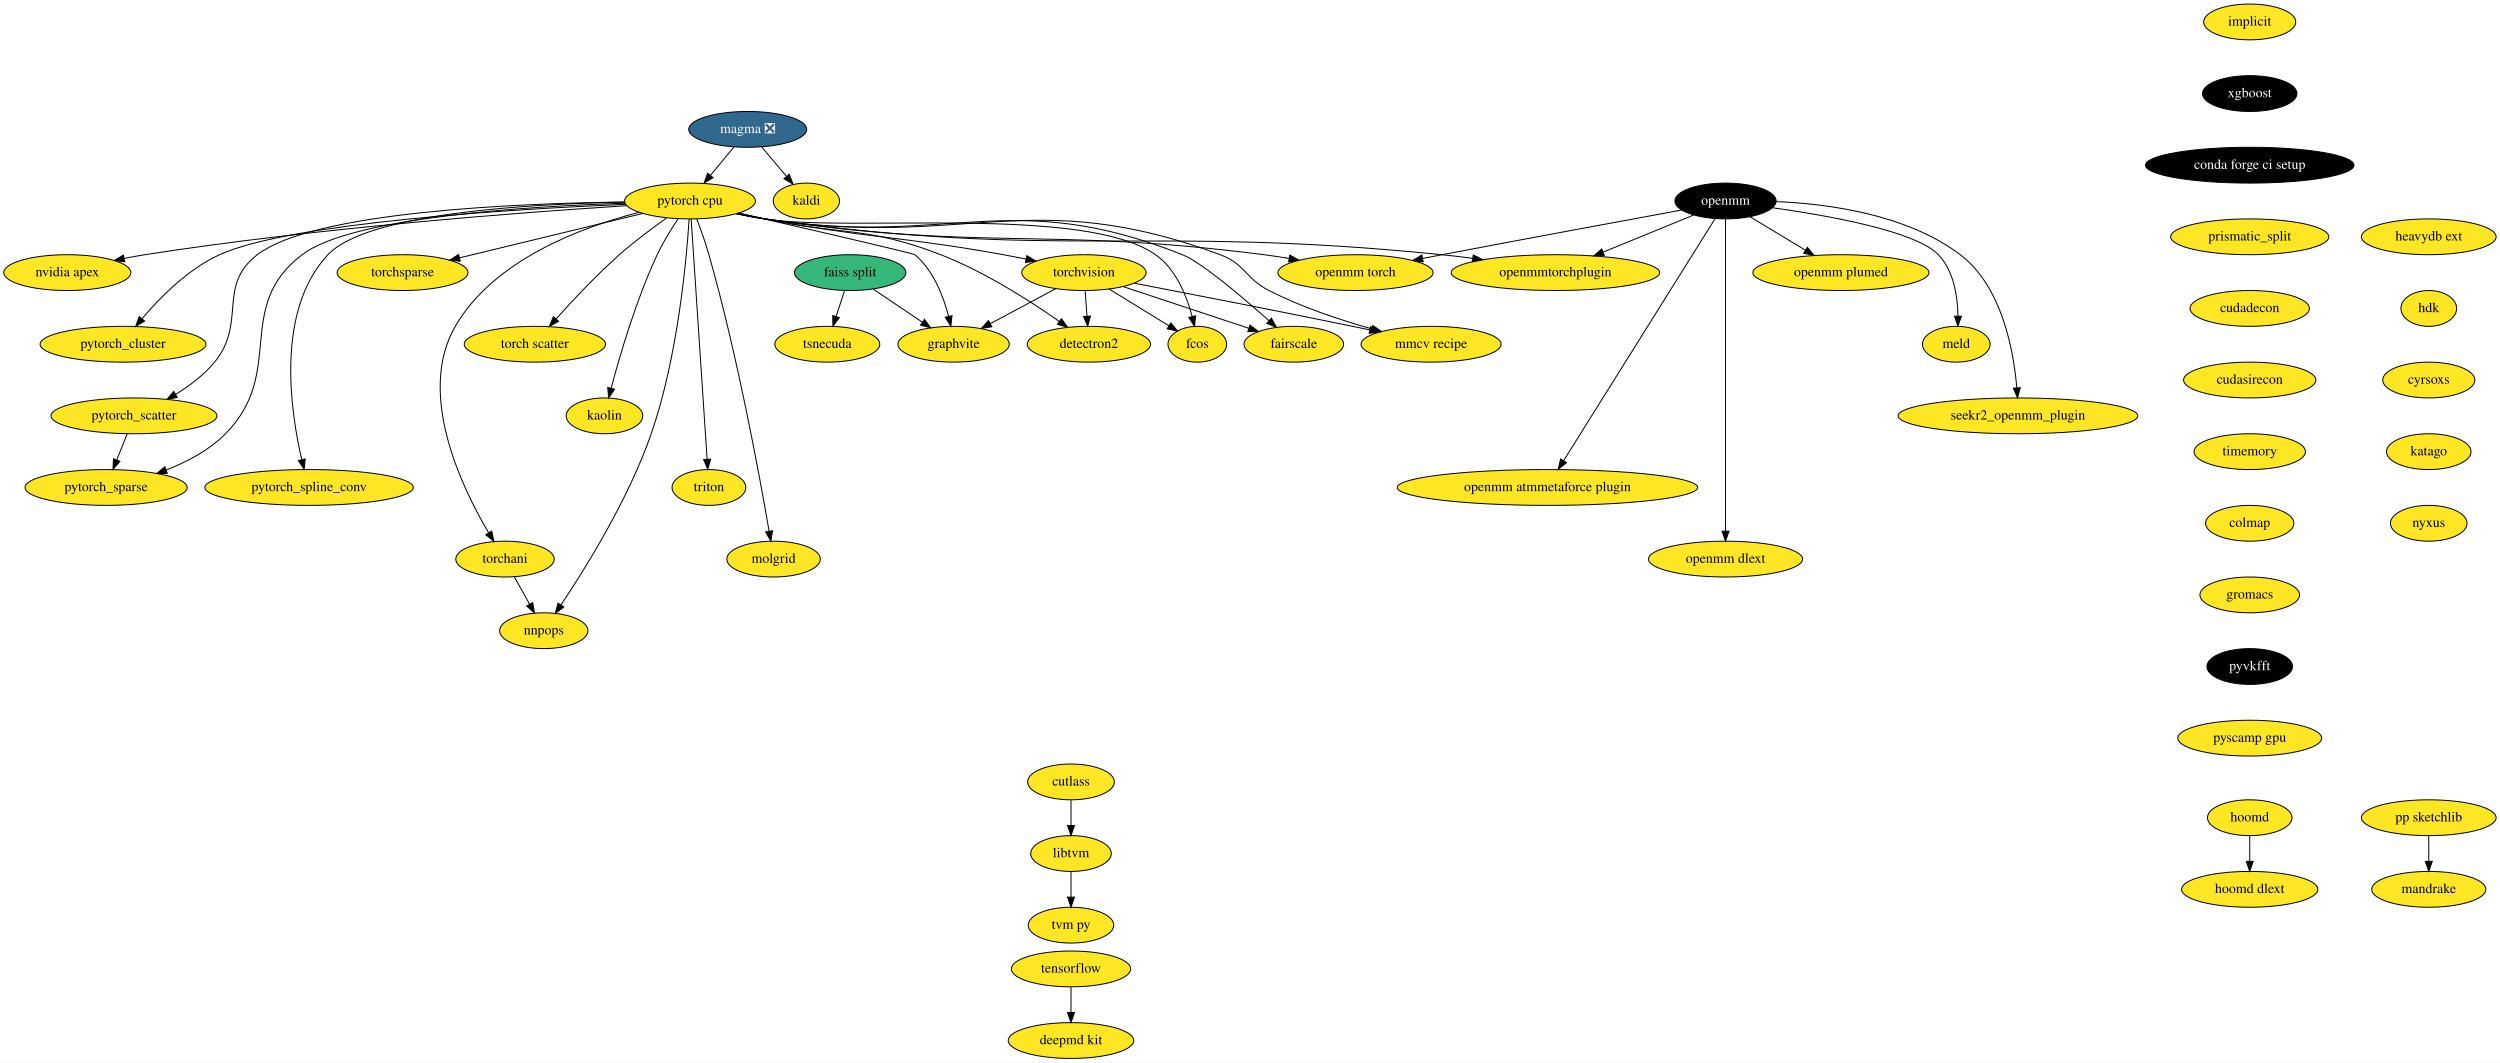
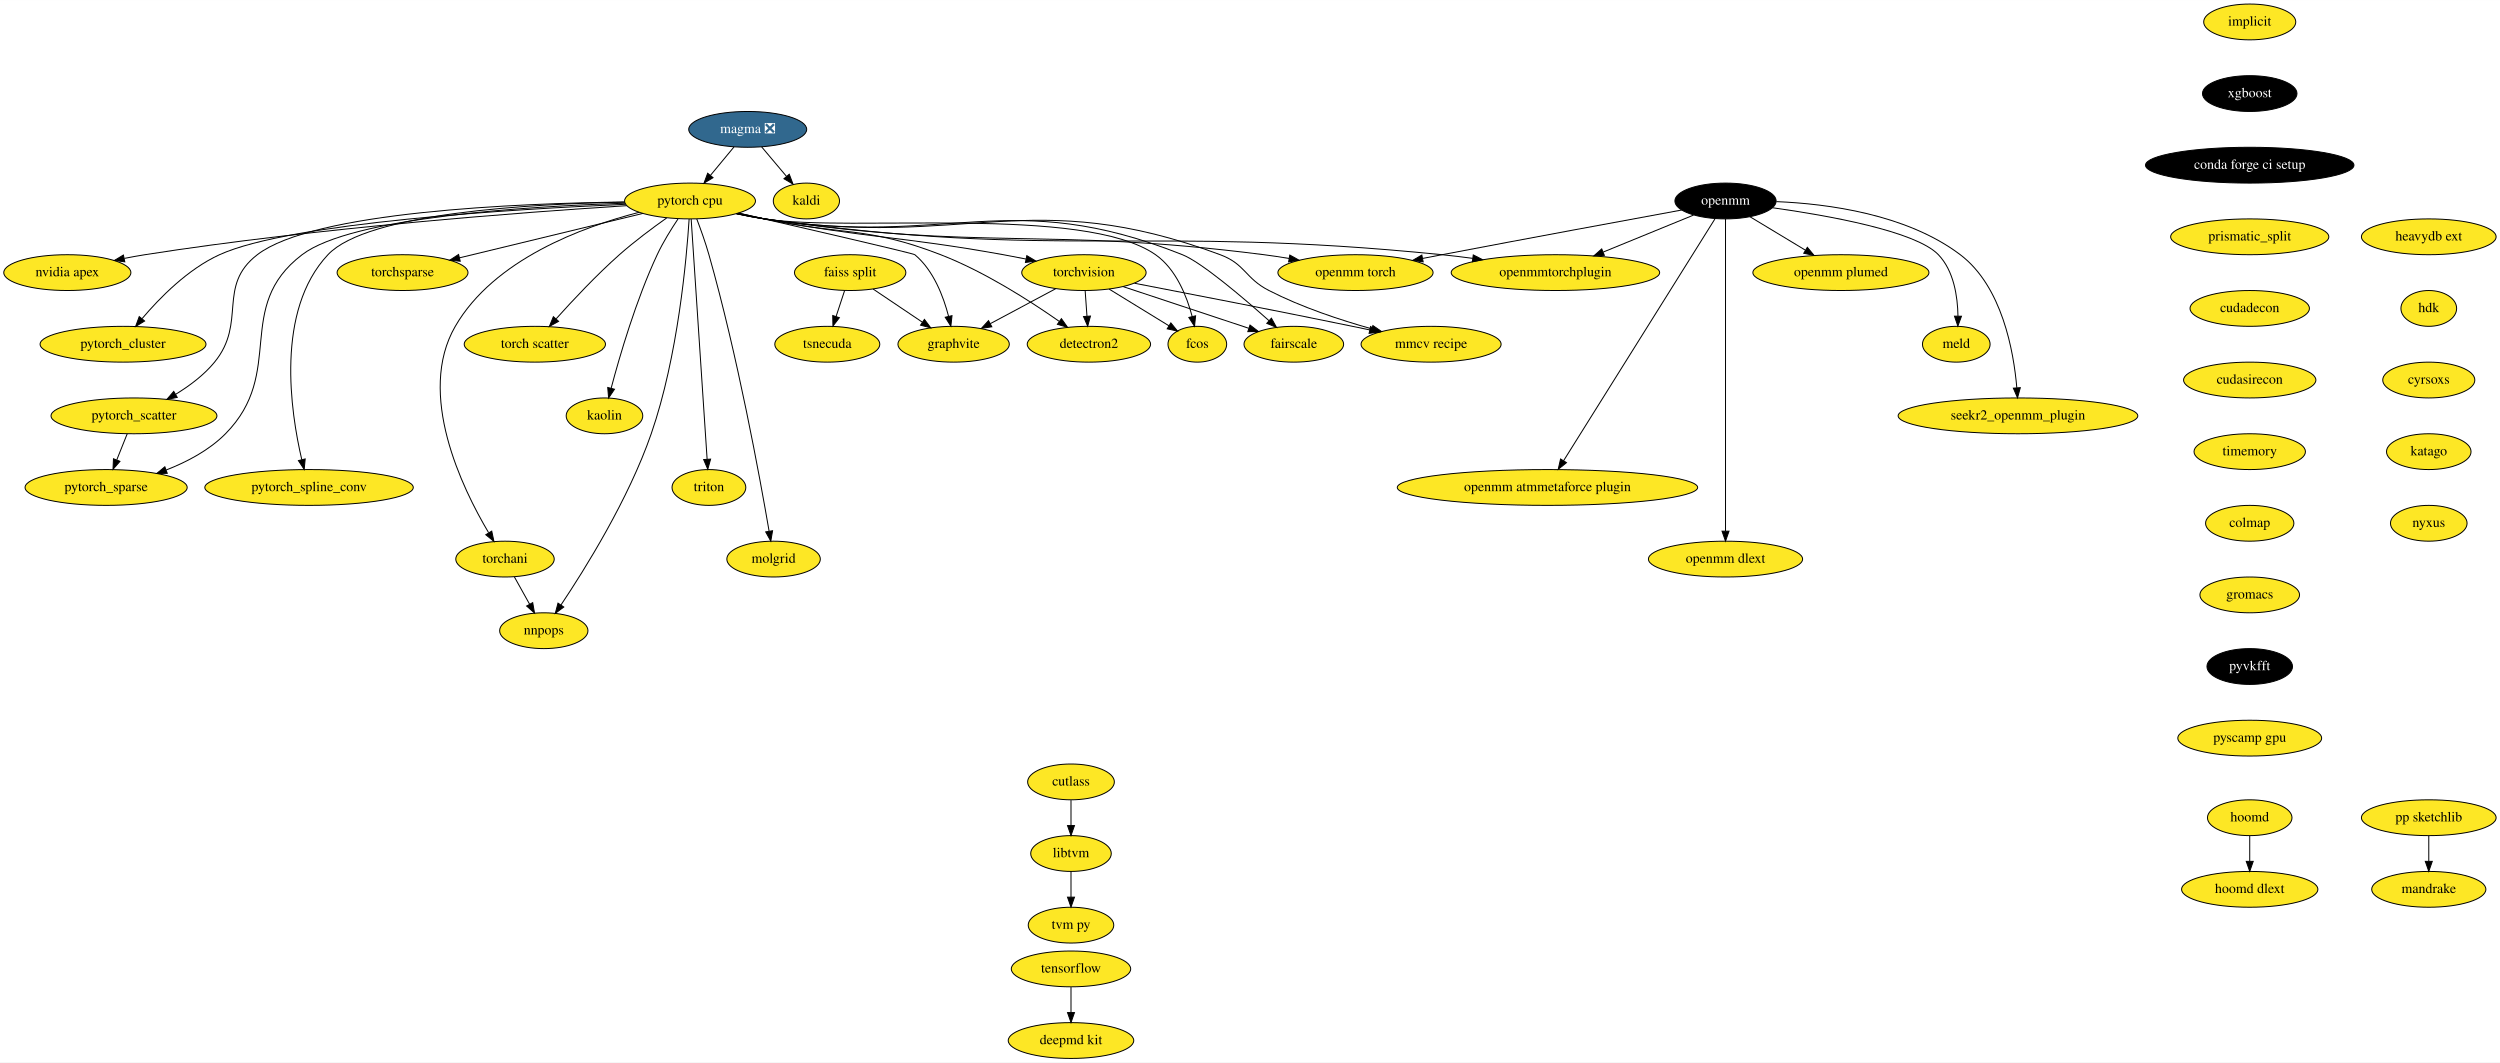
<svg xmlns="http://www.w3.org/2000/svg" xmlns:xlink="http://www.w3.org/1999/xlink" width="2513pt" height="1068pt" viewBox="0.00 0.00 2513.29 1068.00">
  <g id="graph0" class="graph" transform="scale(1 1) rotate(0) translate(4 1064)">
    <polygon fill="white" stroke="none" points="-4,4 -4,-1064 2509.29,-1064 2509.29,4 -4,4" />
    <g id="node1" class="node">
      <g id="a_node1">
        <a xlink:href="https://github.com/conda-forge/implicit-feedstock" xlink:title="implicit">
          <ellipse fill="#fde725" stroke="black" cx="2257.69" cy="-1042" rx="46.29" ry="18" />
          <text text-anchor="middle" x="2257.69" y="-1038.3" font-family="Times,serif" font-size="14.00">implicit</text>
        </a>
      </g>
    </g>
    <g id="node2" class="node">
      <g id="a_node2">
        <a xlink:href="https://github.com/conda-forge/xgboost-feedstock" xlink:title="xgboost">
          <ellipse fill="#000000" stroke="black" cx="2257.69" cy="-970" rx="47.5" ry="18" />
          <text text-anchor="middle" x="2257.69" y="-966.3" font-family="Times,serif" font-size="14.00" fill="white">xgboost</text>
        </a>
      </g>
    </g>
    <g id="node10" class="node">
      <g id="a_node10">
        <a xlink:href="https://github.com/conda-forge/conda-forge-ci-setup-feedstock" xlink:title="conda forge ci setup">
          <ellipse fill="#000000" stroke="black" cx="2257.69" cy="-898" rx="104.78" ry="18" />
          <text text-anchor="middle" x="2257.69" y="-894.3" font-family="Times,serif" font-size="14.00" fill="white">conda forge ci setup</text>
        </a>
      </g>
    </g>
    <g id="node3" class="node">
      <g id="a_node3">
        <a xlink:href="https://github.com/conda-forge/kaldi-feedstock" xlink:title="kaldi">
          <ellipse fill="#fde725" stroke="black" cx="806.69" cy="-862" rx="33.29" ry="18" />
          <text text-anchor="middle" x="806.69" y="-858.3" font-family="Times,serif" font-size="14.00">kaldi</text>
        </a>
      </g>
    </g>
    <g id="node4" class="node">
      <g id="a_node4">
        <a xlink:href="https://github.com/conda-forge/torchvision-feedstock" xlink:title="torchvision">
          <ellipse fill="#fde725" stroke="black" cx="1085.69" cy="-790" rx="62.5" ry="18" />
          <text text-anchor="middle" x="1085.69" y="-786.3" font-family="Times,serif" font-size="14.00">torchvision</text>
        </a>
      </g>
    </g>
    <g id="node5" class="node">
      <g id="a_node5">
        <a xlink:href="https://github.com/conda-forge/detectron2-feedstock" xlink:title="detectron2">
          <ellipse fill="#fde725" stroke="black" cx="1090.69" cy="-718" rx="61.99" ry="18" />
          <text text-anchor="middle" x="1090.69" y="-714.3" font-family="Times,serif" font-size="14.00">detectron2</text>
        </a>
      </g>
    </g>
    <g id="edge2" class="edge">
      <path fill="none" stroke="black" d="M1086.93,-771.7C1087.48,-763.98 1088.14,-754.71 1088.76,-746.11" />
      <polygon fill="black" stroke="black" points="1092.25,-746.33 1089.47,-736.1 1085.27,-745.83 1092.25,-746.33" />
    </g>
    <g id="node6" class="node">
      <g id="a_node6">
        <a xlink:href="https://github.com/conda-forge/fcos-feedstock" xlink:title="fcos">
          <ellipse fill="#fde725" stroke="black" cx="1199.69" cy="-718" rx="29.5" ry="18" />
          <text text-anchor="middle" x="1199.69" y="-714.3" font-family="Times,serif" font-size="14.00">fcos</text>
        </a>
      </g>
    </g>
    <g id="edge3" class="edge">
      <path fill="none" stroke="black" d="M1110.99,-773.46C1128.81,-762.53 1152.68,-747.87 1171.17,-736.52" />
      <polygon fill="black" stroke="black" points="1173.07,-739.45 1179.76,-731.24 1169.41,-733.49 1173.07,-739.45" />
    </g>
    <g id="node7" class="node">
      <g id="a_node7">
        <a xlink:href="https://github.com/conda-forge/fairscale-feedstock" xlink:title="fairscale">
          <ellipse fill="#fde725" stroke="black" cx="1296.69" cy="-718" rx="50.09" ry="18" />
          <text text-anchor="middle" x="1296.69" y="-714.3" font-family="Times,serif" font-size="14.00">fairscale</text>
        </a>
      </g>
    </g>
    <g id="edge4" class="edge">
      <path fill="none" stroke="black" d="M1125.38,-775.83C1161.22,-763.95 1213.92,-746.46 1251.39,-734.03" />
      <polygon fill="black" stroke="black" points="1252.66,-737.3 1261.05,-730.83 1250.45,-730.65 1252.66,-737.3" />
    </g>
    <g id="node8" class="node">
      <g id="a_node8">
        <a xlink:href="https://github.com/conda-forge/graphvite-feedstock" xlink:title="graphvite">
          <ellipse fill="#fde725" stroke="black" cx="954.69" cy="-718" rx="56" ry="18" />
          <text text-anchor="middle" x="954.69" y="-714.3" font-family="Times,serif" font-size="14.00">graphvite</text>
        </a>
      </g>
    </g>
    <g id="edge5" class="edge">
      <path fill="none" stroke="black" d="M1057.27,-773.81C1038,-763.51 1012.34,-749.8 991.51,-738.67" />
      <polygon fill="black" stroke="black" points="993.08,-735.54 982.61,-733.92 989.78,-741.72 993.08,-735.54" />
    </g>
    <g id="node9" class="node">
      <g id="a_node9">
        <a xlink:href="https://github.com/conda-forge/mmcv-recipe-feedstock" xlink:title="mmcv recipe">
          <ellipse fill="#fde725" stroke="black" cx="1434.69" cy="-718" rx="70.39" ry="18" />
          <text text-anchor="middle" x="1434.69" y="-714.3" font-family="Times,serif" font-size="14.00">mmcv recipe</text>
        </a>
      </g>
    </g>
    <g id="edge6" class="edge">
      <path fill="none" stroke="black" d="M1136.51,-779.31C1190.82,-768.89 1279.43,-751.69 1355.69,-736 1361.33,-734.84 1367.18,-733.62 1373.05,-732.38" />
      <polygon fill="black" stroke="black" points="1373.82,-735.79 1382.88,-730.29 1372.37,-728.94 1373.82,-735.79" />
    </g>
    <g id="node13" class="node">
      <g id="a_node13">
        <a xlink:href="https://github.com/conda-forge/prismatic_split-feedstock" xlink:title="prismatic_split">
          <ellipse fill="#fde725" stroke="black" cx="2257.69" cy="-826" rx="79.5" ry="18" />
          <text text-anchor="middle" x="2257.69" y="-822.3" font-family="Times,serif" font-size="14.00">prismatic_split</text>
        </a>
      </g>
    </g>
    <g id="node11" class="node">
      <g id="a_node11">
        <a xlink:href="https://github.com/conda-forge/tensorflow-feedstock" xlink:title="tensorflow">
          <ellipse fill="#fde725" stroke="black" cx="1072.69" cy="-90" rx="60" ry="18" />
          <text text-anchor="middle" x="1072.69" y="-86.3" font-family="Times,serif" font-size="14.00">tensorflow</text>
        </a>
      </g>
    </g>
    <g id="node12" class="node">
      <g id="a_node12">
        <a xlink:href="https://github.com/conda-forge/deepmd-kit-feedstock" xlink:title="deepmd kit">
          <ellipse fill="#fde725" stroke="black" cx="1072.69" cy="-18" rx="63.09" ry="18" />
          <text text-anchor="middle" x="1072.69" y="-14.3" font-family="Times,serif" font-size="14.00">deepmd kit</text>
        </a>
      </g>
    </g>
    <g id="edge8" class="edge">
      <path fill="none" stroke="black" d="M1072.69,-71.7C1072.69,-63.98 1072.69,-54.71 1072.69,-46.11" />
      <polygon fill="black" stroke="black" points="1076.19,-46.1 1072.69,-36.1 1069.19,-46.1 1076.19,-46.1" />
    </g>
    <g id="node37" class="node">
      <g id="a_node37">
        <a xlink:href="https://github.com/conda-forge/cudadecon-feedstock" xlink:title="cudadecon">
          <ellipse fill="#fde725" stroke="black" cx="2257.69" cy="-754" rx="60" ry="18" />
          <text text-anchor="middle" x="2257.69" y="-750.3" font-family="Times,serif" font-size="14.00">cudadecon</text>
        </a>
      </g>
    </g>
    <g id="node14" class="node">
      <g id="a_node14">
        <a xlink:href="https://github.com/conda-forge/hoomd-feedstock" xlink:title="hoomd">
          <ellipse fill="#fde725" stroke="black" cx="2257.69" cy="-242" rx="42.49" ry="18" />
          <text text-anchor="middle" x="2257.69" y="-238.3" font-family="Times,serif" font-size="14.00">hoomd</text>
        </a>
      </g>
    </g>
    <g id="node15" class="node">
      <g id="a_node15">
        <a xlink:href="https://github.com/conda-forge/hoomd-dlext-feedstock" xlink:title="hoomd dlext">
          <ellipse fill="#fde725" stroke="black" cx="2257.69" cy="-170" rx="68.49" ry="18" />
          <text text-anchor="middle" x="2257.69" y="-166.3" font-family="Times,serif" font-size="14.00">hoomd dlext</text>
        </a>
      </g>
    </g>
    <g id="edge10" class="edge">
      <path fill="none" stroke="black" d="M2257.69,-223.7C2257.69,-215.98 2257.69,-206.71 2257.69,-198.11" />
      <polygon fill="black" stroke="black" points="2261.19,-198.1 2257.69,-188.1 2254.19,-198.1 2261.19,-198.1" />
    </g>
    <g id="node16" class="node">
      <g id="a_node16">
        <a xlink:href="https://github.com/conda-forge/pytorch-cpu-feedstock" xlink:title="pytorch cpu">
          <ellipse fill="#fde725" stroke="black" cx="689.69" cy="-862" rx="65.79" ry="18" />
          <text text-anchor="middle" x="689.69" y="-858.3" font-family="Times,serif" font-size="14.00">pytorch cpu</text>
        </a>
      </g>
    </g>
    <g id="edge11" class="edge">
      <path fill="none" stroke="black" d="M737.6,-849.59C746.58,-847.61 755.9,-845.65 764.69,-844 870.7,-824.06 898.54,-827.09 1004.69,-808 1012.07,-806.67 1019.8,-805.18 1027.44,-803.65" />
      <polygon fill="black" stroke="black" points="1028.29,-807.05 1037.38,-801.62 1026.89,-800.19 1028.29,-807.05" />
    </g>
    <g id="edge12" class="edge">
      <path fill="none" stroke="black" d="M738.48,-849.78C747.2,-847.82 756.21,-845.82 764.69,-844 843.18,-827.13 866.84,-837 941.69,-808 985.75,-790.94 1031.73,-761.39 1060.75,-741.05" />
      <polygon fill="black" stroke="black" points="1063.06,-743.7 1069.19,-735.06 1059.01,-738 1063.06,-743.7" />
    </g>
    <g id="edge13" class="edge">
      <path fill="none" stroke="black" d="M736.72,-849.35C745.95,-847.34 755.6,-845.44 764.69,-844 851.31,-830.28 1085.84,-858.28 1157.69,-808 1178.29,-793.59 1189.09,-766.34 1194.54,-745.77" />
      <polygon fill="black" stroke="black" points="1197.95,-746.56 1196.87,-736.02 1191.15,-744.93 1197.95,-746.56" />
    </g>
    <g id="edge14" class="edge">
      <path fill="none" stroke="black" d="M736.71,-849.3C745.95,-847.3 755.59,-845.41 764.69,-844 949.82,-815.22 1010.6,-877.23 1184.69,-808 1203.81,-800.4 1245.08,-765.37 1271.83,-741.59" />
      <polygon fill="black" stroke="black" points="1274.17,-744.19 1279.29,-734.92 1269.51,-738.98 1274.17,-744.19" />
    </g>
    <g id="edge15" class="edge">
      <path fill="none" stroke="black" d="M738.54,-849.83C804.47,-834.71 913.96,-809.44 915.69,-808 934.47,-792.38 944.48,-765.96 949.64,-745.96" />
      <polygon fill="black" stroke="black" points="953.06,-746.71 951.91,-736.17 946.24,-745.12 953.06,-746.71" />
    </g>
    <g id="edge16" class="edge">
      <path fill="none" stroke="black" d="M736.71,-849.25C745.94,-847.26 755.59,-845.38 764.69,-844 966.56,-813.35 1031.32,-879.17 1222.69,-808 1248.02,-798.58 1247.65,-784.33 1271.69,-772 1304.31,-755.27 1343.27,-742.37 1374.92,-733.49" />
      <polygon fill="black" stroke="black" points="1376.21,-736.76 1384.93,-730.74 1374.36,-730.01 1376.21,-736.76" />
    </g>
    <g id="node17" class="node">
      <g id="a_node17">
        <a xlink:href="https://github.com/conda-forge/nvidia-apex-feedstock" xlink:title="nvidia apex">
          <ellipse fill="#fde725" stroke="black" cx="63.69" cy="-790" rx="63.89" ry="18" />
          <text text-anchor="middle" x="63.69" y="-786.3" font-family="Times,serif" font-size="14.00">nvidia apex</text>
        </a>
      </g>
    </g>
    <g id="edge17" class="edge">
      <path fill="none" stroke="black" d="M626.1,-857.3C523.65,-850.79 315.92,-835.31 141.69,-808 134.98,-806.95 127.97,-805.67 121.04,-804.3" />
      <polygon fill="black" stroke="black" points="121.46,-800.82 110.96,-802.24 120.06,-807.67 121.46,-800.82" />
    </g>
    <g id="node18" class="node">
      <g id="a_node18">
        <a xlink:href="https://github.com/conda-forge/pytorch_cluster-feedstock" xlink:title="pytorch_cluster">
          <ellipse fill="#fde725" stroke="black" cx="119.69" cy="-718" rx="83.39" ry="18" />
          <text text-anchor="middle" x="119.69" y="-714.3" font-family="Times,serif" font-size="14.00">pytorch_cluster</text>
        </a>
      </g>
    </g>
    <g id="edge18" class="edge">
      <path fill="none" stroke="black" d="M624.95,-858.69C512.9,-853.89 287.96,-840.42 216.69,-808 184.92,-793.54 156.54,-764.66 138.8,-743.71" />
      <polygon fill="black" stroke="black" points="141.38,-741.33 132.32,-735.84 135.98,-745.78 141.38,-741.33" />
    </g>
    <g id="node19" class="node">
      <g id="a_node19">
        <a xlink:href="https://github.com/conda-forge/pytorch_scatter-feedstock" xlink:title="pytorch_scatter">
          <ellipse fill="#fde725" stroke="black" cx="130.69" cy="-646" rx="83.39" ry="18" />
          <text text-anchor="middle" x="130.69" y="-642.3" font-family="Times,serif" font-size="14.00">pytorch_scatter</text>
        </a>
      </g>
    </g>
    <g id="edge19" class="edge">
      <path fill="none" stroke="black" d="M623.78,-860.98C516.63,-859.66 310.96,-851.36 254.69,-808 213.77,-776.46 244.39,-740.01 211.69,-700 201.14,-687.08 186.59,-676.22 172.74,-667.75" />
      <polygon fill="black" stroke="black" points="174.18,-664.54 163.78,-662.54 170.66,-670.59 174.18,-664.54" />
    </g>
    <g id="node20" class="node">
      <g id="a_node20">
        <a xlink:href="https://github.com/conda-forge/pytorch_spline_conv-feedstock" xlink:title="pytorch_spline_conv">
          <ellipse fill="#fde725" stroke="black" cx="306.69" cy="-574" rx="104.78" ry="18" />
          <text text-anchor="middle" x="306.69" y="-570.3" font-family="Times,serif" font-size="14.00">pytorch_spline_conv</text>
        </a>
      </g>
    </g>
    <g id="edge20" class="edge">
      <path fill="none" stroke="black" d="M624.07,-860.86C530.37,-859.16 365.19,-850.08 325.69,-808 272.77,-751.62 288.1,-650.11 299.4,-601.87" />
      <polygon fill="black" stroke="black" points="302.8,-602.69 301.8,-592.15 296,-601.02 302.8,-602.69" />
    </g>
    <g id="node21" class="node">
      <g id="a_node21">
        <a xlink:href="https://github.com/conda-forge/pytorch_sparse-feedstock" xlink:title="pytorch_sparse">
          <ellipse fill="#fde725" stroke="black" cx="102.69" cy="-574" rx="81.49" ry="18" />
          <text text-anchor="middle" x="102.69" y="-570.3" font-family="Times,serif" font-size="14.00">pytorch_sparse</text>
        </a>
      </g>
    </g>
    <g id="edge21" class="edge">
      <path fill="none" stroke="black" d="M624.38,-859.76C526.87,-856.66 349.37,-845.83 299.69,-808 230.47,-755.28 283.86,-689.89 222.69,-628 206.38,-611.5 184.04,-599.73 163.06,-591.55" />
      <polygon fill="black" stroke="black" points="164.14,-588.22 153.54,-588.04 161.71,-594.79 164.14,-588.22" />
    </g>
    <g id="node22" class="node">
      <g id="a_node22">
        <a xlink:href="https://github.com/conda-forge/torchani-feedstock" xlink:title="torchani">
          <ellipse fill="#fde725" stroke="black" cx="503.69" cy="-502" rx="49.5" ry="18" />
          <text text-anchor="middle" x="503.69" y="-498.3" font-family="Times,serif" font-size="14.00">torchani</text>
        </a>
      </g>
    </g>
    <g id="edge22" class="edge">
      <path fill="none" stroke="black" d="M638.52,-850.62C581.6,-836 492.56,-803.24 453.69,-736 414.55,-668.28 460.49,-573.51 487.19,-528.58" />
      <polygon fill="black" stroke="black" points="490.34,-530.13 492.56,-519.77 484.37,-526.49 490.34,-530.13" />
    </g>
    <g id="node23" class="node">
      <g id="a_node23">
        <a xlink:href="https://github.com/conda-forge/openmm-torch-feedstock" xlink:title="openmm torch">
          <ellipse fill="#fde725" stroke="black" cx="1358.69" cy="-790" rx="78" ry="18" />
          <text text-anchor="middle" x="1358.69" y="-786.3" font-family="Times,serif" font-size="14.00">openmm torch</text>
        </a>
      </g>
    </g>
    <g id="edge23" class="edge">
      <path fill="none" stroke="black" d="M736.3,-849.29C745.65,-847.26 755.45,-845.37 764.69,-844 985.96,-811.18 1044.82,-836.37 1266.69,-808 1274.92,-806.95 1283.52,-805.64 1292.02,-804.22" />
      <polygon fill="black" stroke="black" points="1292.66,-807.66 1301.92,-802.51 1291.47,-800.76 1292.66,-807.66" />
    </g>
    <g id="node24" class="node">
      <g id="a_node24">
        <a xlink:href="https://github.com/conda-forge/torchsparse-feedstock" xlink:title="torchsparse">
          <ellipse fill="#fde725" stroke="black" cx="400.69" cy="-790" rx="65.79" ry="18" />
          <text text-anchor="middle" x="400.69" y="-786.3" font-family="Times,serif" font-size="14.00">torchsparse</text>
        </a>
      </g>
    </g>
    <g id="edge24" class="edge">
      <path fill="none" stroke="black" d="M642.3,-849.52C591.79,-837.29 511.84,-817.92 457.88,-804.85" />
      <polygon fill="black" stroke="black" points="458.66,-801.44 448.12,-802.49 457.01,-808.24 458.66,-801.44" />
    </g>
    <g id="node25" class="node">
      <g id="a_node25">
        <a xlink:href="https://github.com/conda-forge/torch-scatter-feedstock" xlink:title="torch scatter">
          <ellipse fill="#fde725" stroke="black" cx="533.69" cy="-718" rx="71" ry="18" />
          <text text-anchor="middle" x="533.69" y="-714.3" font-family="Times,serif" font-size="14.00">torch scatter</text>
        </a>
      </g>
    </g>
    <g id="edge25" class="edge">
      <path fill="none" stroke="black" d="M666.23,-844.99C652.02,-834.92 633.78,-821.36 618.69,-808 595.7,-787.64 571.74,-762.09 555.13,-743.59" />
      <polygon fill="black" stroke="black" points="557.54,-741.03 548.28,-735.88 552.31,-745.68 557.54,-741.03" />
    </g>
    <g id="node26" class="node">
      <g id="a_node26">
        <a xlink:href="https://github.com/conda-forge/kaolin-feedstock" xlink:title="kaolin">
          <ellipse fill="#fde725" stroke="black" cx="603.69" cy="-646" rx="38.5" ry="18" />
          <text text-anchor="middle" x="603.69" y="-642.3" font-family="Times,serif" font-size="14.00">kaolin</text>
        </a>
      </g>
    </g>
    <g id="edge26" class="edge">
      <path fill="none" stroke="black" d="M677.6,-843.93C670.82,-833.82 662.57,-820.57 656.69,-808 635.43,-762.54 618.98,-706.2 610.36,-673.65" />
      <polygon fill="black" stroke="black" points="613.75,-672.76 607.84,-663.96 606.97,-674.52 613.75,-672.76" />
    </g>
    <g id="node27" class="node">
      <g id="a_node27">
        <a xlink:href="https://github.com/conda-forge/nnpops-feedstock" xlink:title="nnpops">
          <ellipse fill="#fde725" stroke="black" cx="542.69" cy="-430" rx="44.39" ry="18" />
          <text text-anchor="middle" x="542.69" y="-426.3" font-family="Times,serif" font-size="14.00">nnpops</text>
        </a>
      </g>
    </g>
    <g id="edge27" class="edge">
      <path fill="none" stroke="black" d="M688.79,-843.85C686.29,-804.61 677.63,-705.7 650.69,-628 627.85,-562.09 584.21,-492.12 559.99,-455.94" />
      <polygon fill="black" stroke="black" points="562.77,-453.81 554.27,-447.49 556.97,-457.73 562.77,-453.81" />
    </g>
    <g id="node28" class="node">
      <g id="a_node28">
        <a xlink:href="https://github.com/conda-forge/triton-feedstock" xlink:title="triton">
          <ellipse fill="#fde725" stroke="black" cx="708.69" cy="-574" rx="37.09" ry="18" />
          <text text-anchor="middle" x="708.69" y="-570.3" font-family="Times,serif" font-size="14.00">triton</text>
        </a>
      </g>
    </g>
    <g id="edge28" class="edge">
      <path fill="none" stroke="black" d="M690.83,-843.97C693.99,-796.29 702.97,-661.18 706.86,-602.63" />
      <polygon fill="black" stroke="black" points="710.37,-602.52 707.54,-592.31 703.39,-602.05 710.37,-602.52" />
    </g>
    <g id="node29" class="node">
      <g id="a_node29">
        <a xlink:href="https://github.com/conda-forge/openmmtorchplugin-feedstock" xlink:title="openmmtorchplugin">
          <ellipse fill="#fde725" stroke="black" cx="1559.69" cy="-790" rx="104.78" ry="18" />
          <text text-anchor="middle" x="1559.69" y="-786.3" font-family="Times,serif" font-size="14.00">openmmtorchplugin</text>
        </a>
      </g>
    </g>
    <g id="edge29" class="edge">
      <path fill="none" stroke="black" d="M736.28,-849.15C745.63,-847.14 755.44,-845.28 764.69,-844 1064.91,-802.35 1144.13,-838.39 1445.69,-808 1455.73,-806.99 1466.23,-805.72 1476.62,-804.33" />
      <polygon fill="black" stroke="black" points="1477.11,-807.79 1486.54,-802.96 1476.16,-800.86 1477.11,-807.79" />
    </g>
    <g id="node30" class="node">
      <g id="a_node30">
        <a xlink:href="https://github.com/conda-forge/molgrid-feedstock" xlink:title="molgrid">
          <ellipse fill="#fde725" stroke="black" cx="773.69" cy="-502" rx="47" ry="18" />
          <text text-anchor="middle" x="773.69" y="-498.3" font-family="Times,serif" font-size="14.00">molgrid</text>
        </a>
      </g>
    </g>
    <g id="edge30" class="edge">
      <path fill="none" stroke="black" d="M696.45,-844C700.37,-833.7 705.22,-820.22 708.69,-808 737.45,-706.91 759.97,-583.75 769.18,-530.12" />
      <polygon fill="black" stroke="black" points="772.66,-530.5 770.89,-520.06 765.76,-529.33 772.66,-530.5" />
    </g>
    <g id="edge31" class="edge">
      <path fill="none" stroke="black" d="M123.92,-628.05C120.76,-620.18 116.94,-610.62 113.41,-601.79" />
      <polygon fill="black" stroke="black" points="116.57,-600.26 109.6,-592.28 110.07,-602.86 116.57,-600.26" />
    </g>
    <g id="edge32" class="edge">
      <path fill="none" stroke="black" d="M513.14,-484.05C517.73,-475.8 523.36,-465.7 528.47,-456.54" />
      <polygon fill="black" stroke="black" points="531.53,-458.23 533.34,-447.79 525.42,-454.82 531.53,-458.23" />
    </g>
    <g id="node31" class="node">
      <g id="a_node31">
        <a xlink:href="https://github.com/conda-forge/openmm-feedstock" xlink:title="openmm">
          <ellipse fill="#000000" stroke="black" cx="1730.69" cy="-862" rx="50.89" ry="18" />
          <text text-anchor="middle" x="1730.69" y="-858.3" font-family="Times,serif" font-size="14.00" fill="white">openmm</text>
        </a>
      </g>
    </g>
    <g id="edge33" class="edge">
      <path fill="none" stroke="black" d="M1686.73,-852.95C1630.73,-842.67 1530.97,-824.26 1445.69,-808 1439.44,-806.81 1432.94,-805.56 1426.44,-804.3" />
      <polygon fill="black" stroke="black" points="1426.72,-800.79 1416.24,-802.32 1425.39,-807.66 1426.72,-800.79" />
    </g>
    <g id="edge34" class="edge">
      <path fill="none" stroke="black" d="M1698.53,-847.83C1672.98,-837.37 1636.84,-822.58 1607.84,-810.71" />
      <polygon fill="black" stroke="black" points="1608.88,-807.35 1598.3,-806.8 1606.23,-813.83 1608.88,-807.35" />
    </g>
    <g id="node32" class="node">
      <g id="a_node32">
        <a xlink:href="https://github.com/conda-forge/openmm-plumed-feedstock" xlink:title="openmm plumed">
          <ellipse fill="#fde725" stroke="black" cx="1846.69" cy="-790" rx="88.5" ry="18" />
          <text text-anchor="middle" x="1846.69" y="-786.3" font-family="Times,serif" font-size="14.00">openmm plumed</text>
        </a>
      </g>
    </g>
    <g id="edge35" class="edge">
      <path fill="none" stroke="black" d="M1755.29,-846.15C1771.53,-836.36 1793.05,-823.37 1811.14,-812.46" />
      <polygon fill="black" stroke="black" points="1812.95,-815.45 1819.7,-807.29 1809.33,-809.46 1812.95,-815.45" />
    </g>
    <g id="node33" class="node">
      <g id="a_node33">
        <a xlink:href="https://github.com/conda-forge/meld-feedstock" xlink:title="meld">
          <ellipse fill="#fde725" stroke="black" cx="1962.69" cy="-718" rx="34" ry="18" />
          <text text-anchor="middle" x="1962.69" y="-714.3" font-family="Times,serif" font-size="14.00">meld</text>
        </a>
      </g>
    </g>
    <g id="edge36" class="edge">
      <path fill="none" stroke="black" d="M1777.83,-855.24C1833.67,-847.43 1921.99,-831.7 1944.69,-808 1960.24,-791.77 1964.05,-766 1964.38,-746.36" />
      <polygon fill="black" stroke="black" points="1967.88,-746.14 1964.26,-736.18 1960.88,-746.23 1967.88,-746.14" />
    </g>
    <g id="node34" class="node">
      <g id="a_node34">
        <a xlink:href="https://github.com/conda-forge/seekr2_openmm_plugin-feedstock" xlink:title="seekr2_openmm_plugin">
          <ellipse fill="#fde725" stroke="black" cx="2024.69" cy="-646" rx="120.48" ry="18" />
          <text text-anchor="middle" x="2024.69" y="-642.3" font-family="Times,serif" font-size="14.00">seekr2_openmm_plugin</text>
        </a>
      </g>
    </g>
    <g id="edge37" class="edge">
      <path fill="none" stroke="black" d="M1781.8,-861.37C1833.33,-859.24 1912.78,-848.79 1966.69,-808 2008.75,-776.19 2020.37,-711.1 2023.54,-674.17" />
      <polygon fill="black" stroke="black" points="2027.04,-674.34 2024.25,-664.11 2020.05,-673.84 2027.04,-674.34" />
    </g>
    <g id="node35" class="node">
      <g id="a_node35">
        <a xlink:href="https://github.com/conda-forge/openmm-atmmetaforce-plugin-feedstock" xlink:title="openmm atmmetaforce plugin">
          <ellipse fill="#fde725" stroke="black" cx="1551.69" cy="-574" rx="151" ry="18" />
          <text text-anchor="middle" x="1551.69" y="-570.3" font-family="Times,serif" font-size="14.00">openmm atmmetaforce plugin</text>
        </a>
      </g>
    </g>
    <g id="edge38" class="edge">
      <path fill="none" stroke="black" d="M1720.03,-843.97C1689.88,-795.8 1603.87,-658.37 1567.86,-600.83" />
      <polygon fill="black" stroke="black" points="1570.8,-598.93 1562.53,-592.31 1564.86,-602.64 1570.8,-598.93" />
    </g>
    <g id="node36" class="node">
      <g id="a_node36">
        <a xlink:href="https://github.com/conda-forge/openmm-dlext-feedstock" xlink:title="openmm dlext">
          <ellipse fill="#fde725" stroke="black" cx="1730.69" cy="-502" rx="77.5" ry="18" />
          <text text-anchor="middle" x="1730.69" y="-498.3" font-family="Times,serif" font-size="14.00">openmm dlext</text>
        </a>
      </g>
    </g>
    <g id="edge39" class="edge">
      <path fill="none" stroke="black" d="M1730.69,-843.95C1730.69,-817.29 1730.69,-764.11 1730.69,-719 1730.69,-719 1730.69,-719 1730.69,-645 1730.69,-605 1730.69,-558.65 1730.69,-530.08" />
      <polygon fill="black" stroke="black" points="1734.19,-530.05 1730.69,-520.05 1727.19,-530.05 1734.19,-530.05" />
    </g>
    <g id="node45" class="node">
      <g id="a_node45">
        <a xlink:href="https://github.com/conda-forge/cudasirecon-feedstock" xlink:title="cudasirecon">
          <ellipse fill="#fde725" stroke="black" cx="2257.69" cy="-682" rx="66.5" ry="18" />
          <text text-anchor="middle" x="2257.69" y="-678.3" font-family="Times,serif" font-size="14.00">cudasirecon</text>
        </a>
      </g>
    </g>
    <g id="node38" class="node">
      <g id="a_node38">
        <a xlink:href="https://github.com/conda-forge/pp-sketchlib-feedstock" xlink:title="pp sketchlib">
          <ellipse fill="#fde725" stroke="black" cx="2437.69" cy="-242" rx="67.69" ry="18" />
          <text text-anchor="middle" x="2437.69" y="-238.3" font-family="Times,serif" font-size="14.00">pp sketchlib</text>
        </a>
      </g>
    </g>
    <g id="node39" class="node">
      <g id="a_node39">
        <a xlink:href="https://github.com/conda-forge/mandrake-feedstock" xlink:title="mandrake">
          <ellipse fill="#fde725" stroke="black" cx="2437.69" cy="-170" rx="57.39" ry="18" />
          <text text-anchor="middle" x="2437.69" y="-166.3" font-family="Times,serif" font-size="14.00">mandrake</text>
        </a>
      </g>
    </g>
    <g id="edge41" class="edge">
      <path fill="none" stroke="black" d="M2437.69,-223.7C2437.69,-215.98 2437.69,-206.71 2437.69,-198.11" />
      <polygon fill="black" stroke="black" points="2441.19,-198.1 2437.69,-188.1 2434.19,-198.1 2441.19,-198.1" />
    </g>
    <g id="node40" class="node">
      <g id="a_node40">
        <a xlink:href="https://github.com/conda-forge/faiss-split-feedstock" xlink:title="faiss split">
-           <ellipse fill="#35b779" stroke="black" cx="850.69" cy="-790" rx="56" ry="18" />
+           <ellipse fill="#fde725" stroke="black" cx="850.69" cy="-790" rx="56" ry="18" />
          <text text-anchor="middle" x="850.69" y="-786.3" font-family="Times,serif" font-size="14.00">faiss split</text>
        </a>
      </g>
    </g>
    <g id="edge42" class="edge">
      <path fill="none" stroke="black" d="M873.78,-773.46C888.32,-763.68 907.28,-750.91 923.2,-740.2" />
      <polygon fill="black" stroke="black" points="925.34,-742.98 931.68,-734.49 921.43,-737.17 925.34,-742.98" />
    </g>
    <g id="node41" class="node">
      <g id="a_node41">
        <a xlink:href="https://github.com/conda-forge/tsnecuda-feedstock" xlink:title="tsnecuda">
          <ellipse fill="#fde725" stroke="black" cx="827.69" cy="-718" rx="52.79" ry="18" />
          <text text-anchor="middle" x="827.69" y="-714.3" font-family="Times,serif" font-size="14.00">tsnecuda</text>
        </a>
      </g>
    </g>
    <g id="edge43" class="edge">
      <path fill="none" stroke="black" d="M845.13,-772.05C842.54,-764.18 839.4,-754.62 836.5,-745.79" />
      <polygon fill="black" stroke="black" points="839.82,-744.68 833.37,-736.28 833.17,-746.87 839.82,-744.68" />
    </g>
    <g id="node42" class="node">
      <g id="a_node42">
        <a xlink:href="https://github.com/conda-forge/libtvm-feedstock" xlink:title="libtvm">
          <ellipse fill="#fde725" stroke="black" cx="1072.69" cy="-206" rx="40.5" ry="18" />
          <text text-anchor="middle" x="1072.69" y="-202.3" font-family="Times,serif" font-size="14.00">libtvm</text>
        </a>
      </g>
    </g>
    <g id="node43" class="node">
      <g id="a_node43">
        <a xlink:href="https://github.com/conda-forge/tvm-py-feedstock" xlink:title="tvm py">
          <ellipse fill="#fde725" stroke="black" cx="1072.69" cy="-134" rx="43" ry="18" />
          <text text-anchor="middle" x="1072.69" y="-130.3" font-family="Times,serif" font-size="14.00">tvm py</text>
        </a>
      </g>
    </g>
    <g id="edge44" class="edge">
      <path fill="none" stroke="black" d="M1072.69,-187.7C1072.69,-179.98 1072.69,-170.71 1072.69,-162.11" />
      <polygon fill="black" stroke="black" points="1076.19,-162.1 1072.69,-152.1 1069.19,-162.1 1076.19,-162.1" />
    </g>
    <g id="node44" class="node">
      <g id="a_node44">
        <a xlink:href="https://github.com/conda-forge/magma-feedstock/pull/17" xlink:title="magma ❎">
          <ellipse fill="#31688e" stroke="black" cx="747.69" cy="-934" rx="59.29" ry="18" />
          <text text-anchor="middle" x="747.69" y="-930.3" font-family="Times,serif" font-size="14.00" fill="white">magma ❎</text>
        </a>
      </g>
    </g>
    <g id="edge45" class="edge">
      <path fill="none" stroke="black" d="M761.68,-916.41C769.13,-907.57 778.43,-896.53 786.64,-886.79" />
      <polygon fill="black" stroke="black" points="789.45,-888.89 793.22,-878.99 784.1,-884.38 789.45,-888.89" />
    </g>
    <g id="edge46" class="edge">
      <path fill="none" stroke="black" d="M733.95,-916.41C726.9,-907.91 718.17,-897.37 710.34,-887.91" />
      <polygon fill="black" stroke="black" points="712.82,-885.42 703.74,-879.96 707.43,-889.89 712.82,-885.42" />
    </g>
    <g id="node46" class="node">
      <g id="a_node46">
        <a xlink:href="https://github.com/conda-forge/timemory-feedstock" xlink:title="timemory">
          <ellipse fill="#fde725" stroke="black" cx="2257.69" cy="-610" rx="56" ry="18" />
          <text text-anchor="middle" x="2257.69" y="-606.3" font-family="Times,serif" font-size="14.00">timemory</text>
        </a>
      </g>
    </g>
    <g id="node47" class="node">
      <g id="a_node47">
        <a xlink:href="https://github.com/conda-forge/colmap-feedstock" xlink:title="colmap">
          <ellipse fill="#fde725" stroke="black" cx="2257.69" cy="-538" rx="44.39" ry="18" />
          <text text-anchor="middle" x="2257.69" y="-534.3" font-family="Times,serif" font-size="14.00">colmap</text>
        </a>
      </g>
    </g>
    <g id="node48" class="node">
      <g id="a_node48">
        <a xlink:href="https://github.com/conda-forge/gromacs-feedstock" xlink:title="gromacs">
          <ellipse fill="#fde725" stroke="black" cx="2257.69" cy="-466" rx="50.09" ry="18" />
          <text text-anchor="middle" x="2257.69" y="-462.3" font-family="Times,serif" font-size="14.00">gromacs</text>
        </a>
      </g>
    </g>
    <g id="node50" class="node">
      <g id="a_node50">
        <a xlink:href="https://github.com/conda-forge/pyvkfft-feedstock" xlink:title="pyvkfft">
          <ellipse fill="#000000" stroke="black" cx="2257.69" cy="-394" rx="43" ry="18" />
          <text text-anchor="middle" x="2257.69" y="-390.3" font-family="Times,serif" font-size="14.00" fill="white">pyvkfft</text>
        </a>
      </g>
    </g>
    <g id="node49" class="node">
      <g id="a_node49">
        <a xlink:href="https://github.com/conda-forge/cutlass-feedstock" xlink:title="cutlass">
          <ellipse fill="#fde725" stroke="black" cx="1072.69" cy="-278" rx="43.59" ry="18" />
          <text text-anchor="middle" x="1072.69" y="-274.3" font-family="Times,serif" font-size="14.00">cutlass</text>
        </a>
      </g>
    </g>
    <g id="edge51" class="edge">
      <path fill="none" stroke="black" d="M1072.69,-259.7C1072.69,-251.98 1072.69,-242.71 1072.69,-234.11" />
      <polygon fill="black" stroke="black" points="1076.19,-234.1 1072.69,-224.1 1069.19,-234.1 1076.19,-234.1" />
    </g>
    <g id="node51" class="node">
      <g id="a_node51">
        <a xlink:href="https://github.com/conda-forge/pyscamp-gpu-feedstock" xlink:title="pyscamp gpu">
          <ellipse fill="#fde725" stroke="black" cx="2257.69" cy="-322" rx="72.29" ry="18" />
          <text text-anchor="middle" x="2257.69" y="-318.3" font-family="Times,serif" font-size="14.00">pyscamp gpu</text>
        </a>
      </g>
    </g>
    <g id="node52" class="node">
      <g id="a_node52">
        <a xlink:href="https://github.com/conda-forge/heavydb-ext-feedstock" xlink:title="heavydb ext">
          <ellipse fill="#fde725" stroke="black" cx="2437.69" cy="-826" rx="67.69" ry="18" />
          <text text-anchor="middle" x="2437.69" y="-822.3" font-family="Times,serif" font-size="14.00">heavydb ext</text>
        </a>
      </g>
    </g>
    <g id="node53" class="node">
      <g id="a_node53">
        <a xlink:href="https://github.com/conda-forge/hdk-feedstock" xlink:title="hdk">
          <ellipse fill="#fde725" stroke="black" cx="2437.69" cy="-754" rx="28" ry="18" />
          <text text-anchor="middle" x="2437.69" y="-750.3" font-family="Times,serif" font-size="14.00">hdk</text>
        </a>
      </g>
    </g>
    <g id="node54" class="node">
      <g id="a_node54">
        <a xlink:href="https://github.com/conda-forge/cyrsoxs-feedstock" xlink:title="cyrsoxs">
          <ellipse fill="#fde725" stroke="black" cx="2437.69" cy="-682" rx="46.29" ry="18" />
          <text text-anchor="middle" x="2437.69" y="-678.3" font-family="Times,serif" font-size="14.00">cyrsoxs</text>
        </a>
      </g>
    </g>
    <g id="node55" class="node">
      <g id="a_node55">
        <a xlink:href="https://github.com/conda-forge/katago-feedstock" xlink:title="katago">
          <ellipse fill="#fde725" stroke="black" cx="2437.69" cy="-610" rx="42.49" ry="18" />
          <text text-anchor="middle" x="2437.69" y="-606.3" font-family="Times,serif" font-size="14.00">katago</text>
        </a>
      </g>
    </g>
    <g id="node56" class="node">
      <g id="a_node56">
        <a xlink:href="https://github.com/conda-forge/nyxus-feedstock" xlink:title="nyxus">
          <ellipse fill="#fde725" stroke="black" cx="2437.69" cy="-538" rx="38.5" ry="18" />
          <text text-anchor="middle" x="2437.69" y="-534.3" font-family="Times,serif" font-size="14.00">nyxus</text>
        </a>
      </g>
    </g>
  </g>
</svg>
